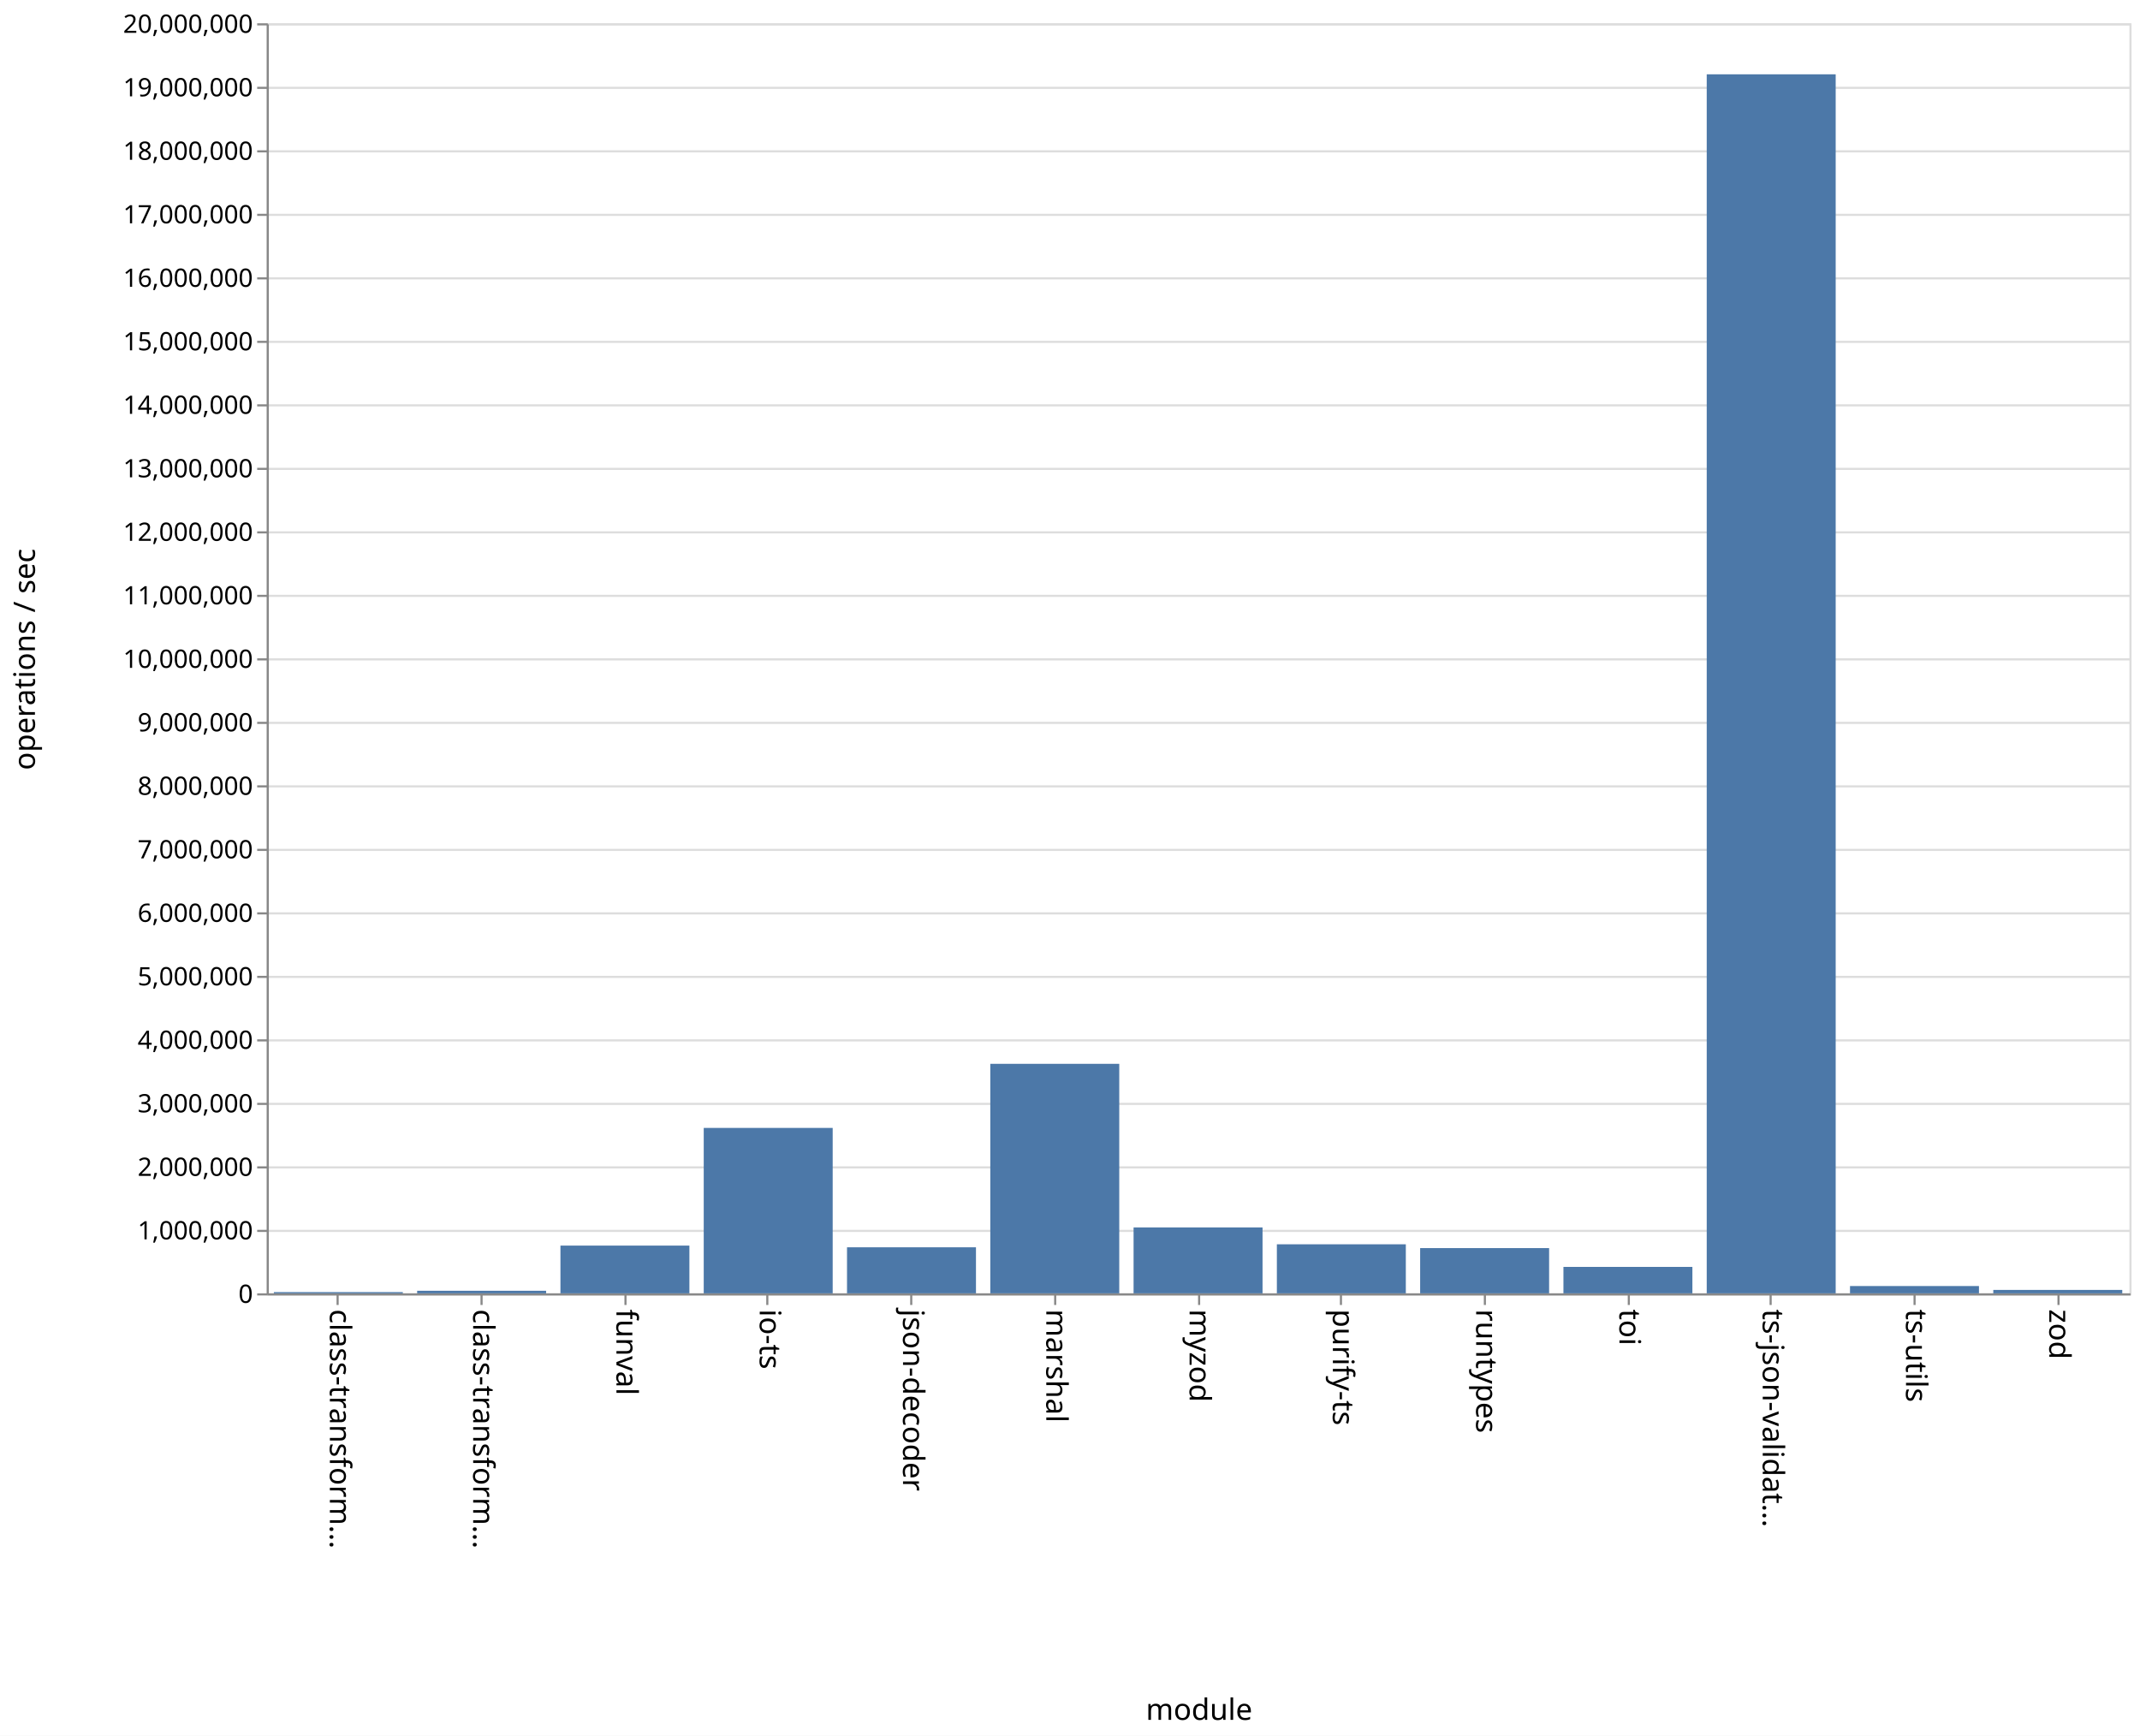
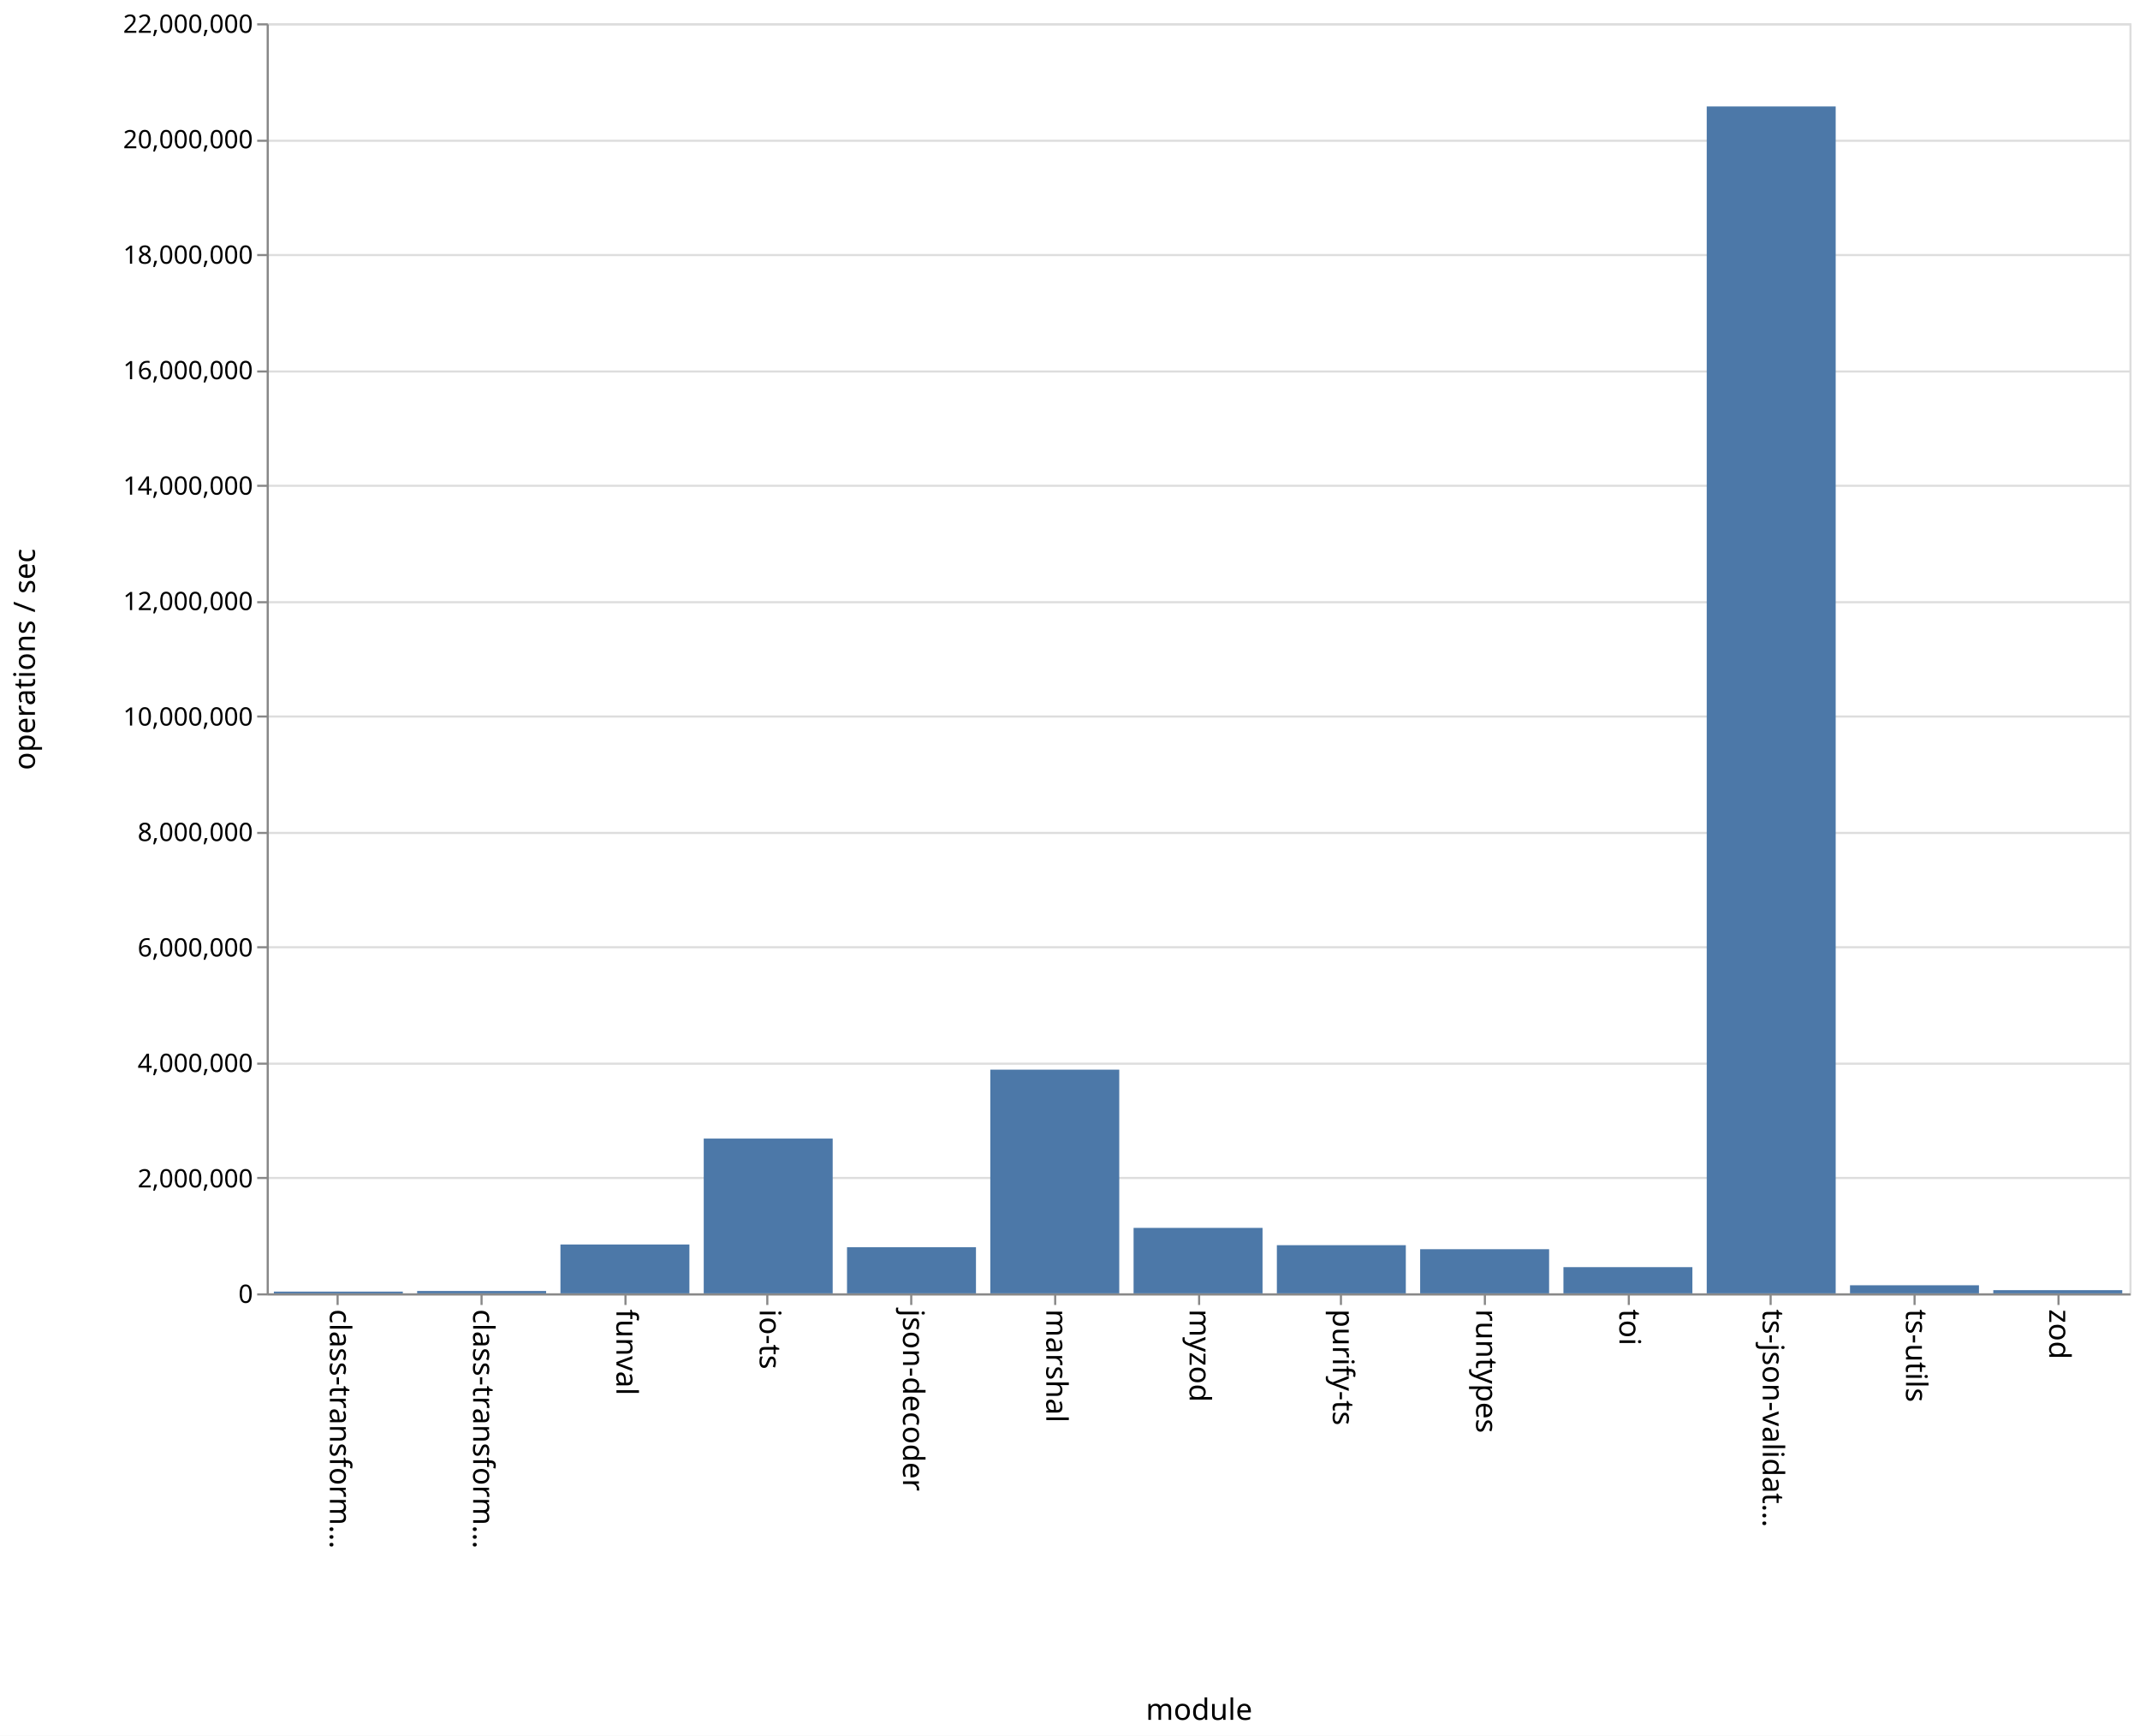
<svg xmlns="http://www.w3.org/2000/svg" class="marks" width="1011" height="820">
  <path fill="#fff" d="M0 0h1011v820H0z" />
  <g class="mark-group role-frame root">
    <path class="background" d="M126.5 11.5h880v600h-880z" fill="none" stroke="#ddd" />
    <g class="mark-group role-axis">
      <path class="background" d="M126.5 11.5z" pointer-events="none" fill="none" />
      <g class="mark-rule role-axis-grid" pointer-events="none" fill="none" stroke="#ddd">
-         <path d="M126.5 611.5h880M126.5 581.5h880M126.5 551.5h880M126.5 521.5h880M126.5 491.5h880M126.5 461.5h880M126.5 431.5h880M126.5 401.5h880M126.5 371.5h880M126.5 341.5h880M126.5 311.5h880M126.5 281.5h880M126.5 251.5h880M126.5 221.5h880M126.5 191.5h880M126.5 161.5h880M126.5 131.5h880M126.5 101.5h880M126.5 71.5h880M126.5 41.5h880M126.5 11.5h880" />
+         <path d="M126.5 611.5h880M126.5 556.5h880M126.5 502.5h880M126.5 447.5h880M126.5 393.5h880M126.5 338.5h880M126.5 284.5h880M126.5 229.5h880M126.5 175.5h880M126.5 120.5h880M126.5 66.5h880M126.5 11.5h880" />
      </g>
    </g>
    <g class="mark-group role-axis">
      <path class="background" d="M126.5 611.5z" pointer-events="none" fill="none" />
      <g class="mark-rule role-axis-tick" pointer-events="none" fill="none" stroke="#888">
        <path d="M159.5 611.5v5M227.5 611.5v5M295.5 611.5v5M362.5 611.5v5M430.5 611.5v5M498.5 611.5v5M566.5 611.5v5M633.5 611.5v5M701.5 611.5v5M769.5 611.5v5M836.5 611.5v5M904.5 611.5v5M972.5 611.5v5" />
      </g>
      <g class="mark-text role-axis-label" pointer-events="none" font-family="sans-serif" font-size="14">
        <text transform="rotate(90 -231.327 387.173)">
                    class-transform…
                </text>
        <text transform="rotate(90 -197.48 421.02)">
                    class-transform…
                </text>
        <text transform="rotate(90 -163.635 454.865)">
                    funval
                </text>
        <text transform="rotate(90 -129.788 488.712)">
                    io-ts
                </text>
        <text transform="rotate(90 -95.942 522.558)">
                    json-decoder
                </text>
        <text transform="rotate(90 -62.096 556.404)">
                    marshal
                </text>
        <text transform="rotate(90 -28.25 590.25)">
                    myzod
                </text>
        <text transform="rotate(90 5.596 624.096)">
                    purify-ts
                </text>
        <text transform="rotate(90 39.442 657.942)">
                    runtypes
                </text>
        <text transform="rotate(90 73.288 691.788)">
                    toi
                </text>
        <text transform="rotate(90 107.135 725.635)">
                    ts-json-validat…
                </text>
        <text transform="rotate(90 140.98 759.48)">
                    ts-utils
                </text>
        <text transform="rotate(90 174.827 793.327)">
                    zod
                </text>
      </g>
      <path fill="none" stroke="#888" d="M126.5 611.5h880" pointer-events="none" />
      <text text-anchor="middle" transform="translate(566.5 812.5)" font-family="sans-serif" font-size="14" font-weight="400" pointer-events="none">
                module
            </text>
    </g>
    <g class="mark-group role-axis">
      <path class="background" d="M126.5 11.5z" pointer-events="none" fill="none" />
      <g class="mark-rule role-axis-tick" pointer-events="none" fill="none" stroke="#888">
-         <path d="M126.5 611.5h-5M126.5 581.5h-5M126.5 551.5h-5M126.5 521.5h-5M126.5 491.5h-5M126.5 461.5h-5M126.5 431.5h-5M126.5 401.5h-5M126.5 371.5h-5M126.5 341.5h-5M126.5 311.5h-5M126.5 281.5h-5M126.5 251.5h-5M126.5 221.5h-5M126.5 191.5h-5M126.5 161.5h-5M126.5 131.5h-5M126.5 101.5h-5M126.5 71.5h-5M126.5 41.5h-5M126.5 11.5h-5" />
+         <path d="M126.5 611.5h-5M126.5 556.5h-5M126.5 502.5h-5M126.5 447.5h-5M126.5 393.5h-5M126.5 338.5h-5M126.5 284.5h-5M126.5 229.5h-5M126.5 175.5h-5M126.5 120.5h-5M126.5 66.5h-5M126.5 11.5h-5" />
      </g>
      <g class="mark-text role-axis-label" pointer-events="none" text-anchor="end" font-family="sans-serif" font-size="12">
        <text transform="translate(119.5 615.5)">
                    0
                </text>
-         <text transform="translate(119.5 585.5)">
-                     1,000,000
-                 </text>
-         <text transform="translate(119.5 555.5)">
+         <text transform="translate(119.5 560.955)">
                    2,000,000
                </text>
-         <text transform="translate(119.5 525.5)">
-                     3,000,000
-                 </text>
-         <text transform="translate(119.5 495.5)">
+         <text transform="translate(119.5 506.41)">
                    4,000,000
                </text>
-         <text transform="translate(119.5 465.5)">
-                     5,000,000
-                 </text>
-         <text transform="translate(119.5 435.5)">
+         <text transform="translate(119.5 451.864)">
                    6,000,000
                </text>
-         <text transform="translate(119.5 405.5)">
-                     7,000,000
-                 </text>
-         <text transform="translate(119.5 375.5)">
+         <text transform="translate(119.5 397.318)">
                    8,000,000
                </text>
-         <text transform="translate(119.5 345.5)">
-                     9,000,000
-                 </text>
-         <text transform="translate(119.5 315.5)">
+         <text transform="translate(119.5 342.773)">
                    10,000,000
                </text>
-         <text transform="translate(119.5 285.5)">
-                     11,000,000
-                 </text>
-         <text transform="translate(119.5 255.5)">
+         <text transform="translate(119.5 288.227)">
                    12,000,000
                </text>
-         <text transform="translate(119.5 225.5)">
-                     13,000,000
-                 </text>
-         <text transform="translate(119.5 195.5)">
+         <text transform="translate(119.5 233.682)">
                    14,000,000
                </text>
-         <text transform="translate(119.5 165.5)">
-                     15,000,000
-                 </text>
-         <text transform="translate(119.5 135.5)">
+         <text transform="translate(119.5 179.136)">
                    16,000,000
                </text>
-         <text transform="translate(119.5 105.5)">
-                     17,000,000
-                 </text>
-         <text transform="translate(119.5 75.5)">
+         <text transform="translate(119.5 124.59)">
                    18,000,000
                </text>
-         <text transform="translate(119.5 45.5)">
-                     19,000,000
+         <text transform="translate(119.5 70.045)">
+                     20,000,000
                </text>
        <text transform="translate(119.5 15.5)">
-                     20,000,000
+                     22,000,000
                </text>
      </g>
      <path fill="none" stroke="#888" d="M126.5 611.5v-600" pointer-events="none" />
      <text text-anchor="middle" transform="rotate(-90 164 147.5)" font-family="sans-serif" font-size="14" font-weight="400" pointer-events="none">
                operations / sec
            </text>
    </g>
    <g class="mark-rect role-mark marks" fill="#4c78a8">
-       <path d="M129.385 610.417h60.923V611h-60.923zM197.077 609.788H258V611h-60.923zM264.77 588.447h60.922V611H264.77zM332.462 532.852h60.923V611h-60.923zM400.154 589.249h60.923V611h-60.923zM467.846 502.574h60.923V611h-60.923zM535.538 579.862h60.924V611h-60.924zM603.23 587.83h60.924V611H603.23zM670.923 589.626h60.923V611h-60.923zM738.615 598.513h60.923V611h-60.923zM806.308 35.107h60.923V611h-60.923zM874 607.55h60.923V611H874zM941.692 609.387h60.923V611h-60.923z" />
+       <path d="M129.385 610.182h60.923V611h-60.923zM197.077 609.885H258V611h-60.923zM264.77 587.922h60.922V611H264.77zM332.462 537.885h60.923V611h-60.923zM400.154 589.22h60.923V611h-60.923zM467.846 505.327h60.923V611h-60.923zM535.538 580.082h60.924V611h-60.924zM603.23 588.252h60.924V611H603.23zM670.923 590.15h60.923V611h-60.923zM738.615 598.625h60.923V611h-60.923zM806.308 50.29h60.923V611h-60.923zM874 607.187h60.923V611H874zM941.692 609.499h60.923V611h-60.923z" />
    </g>
  </g>
</svg>
